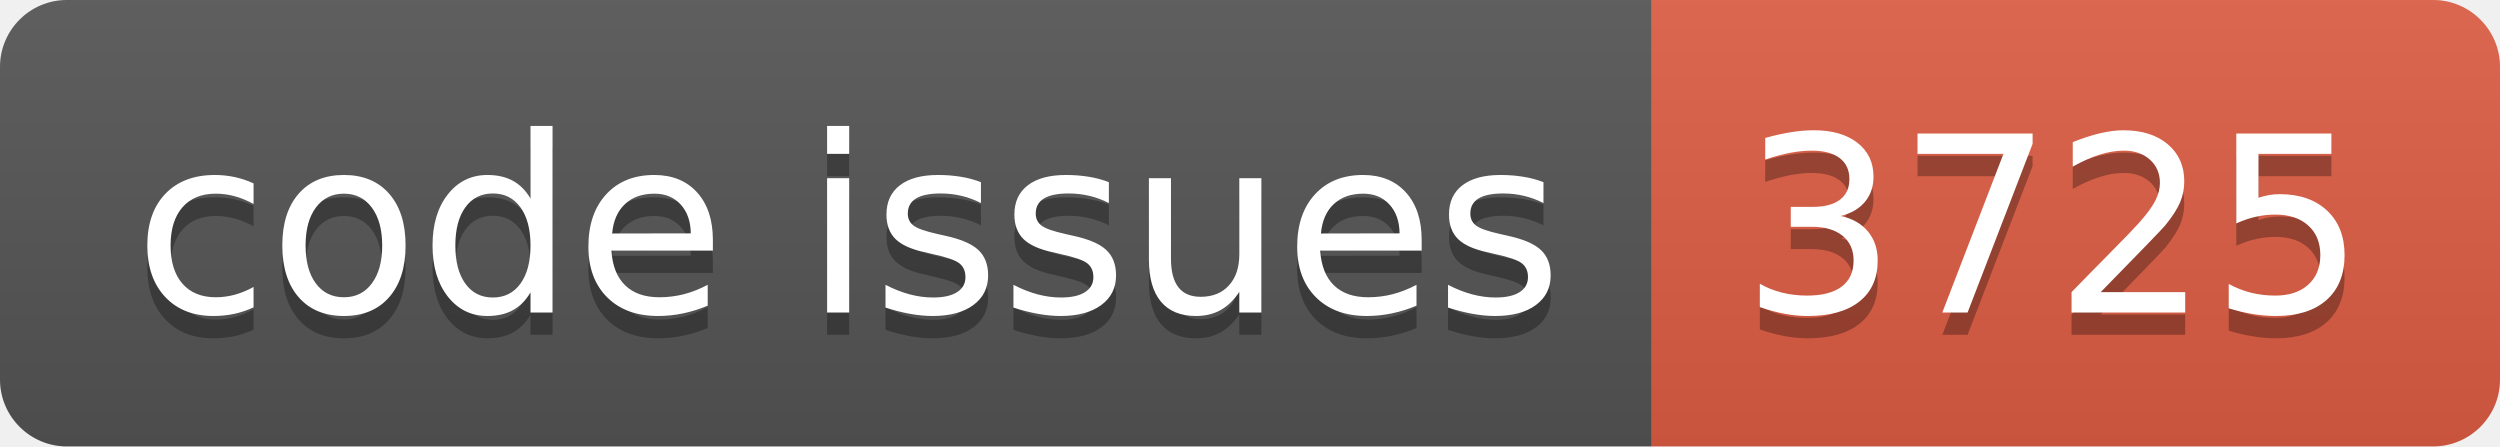
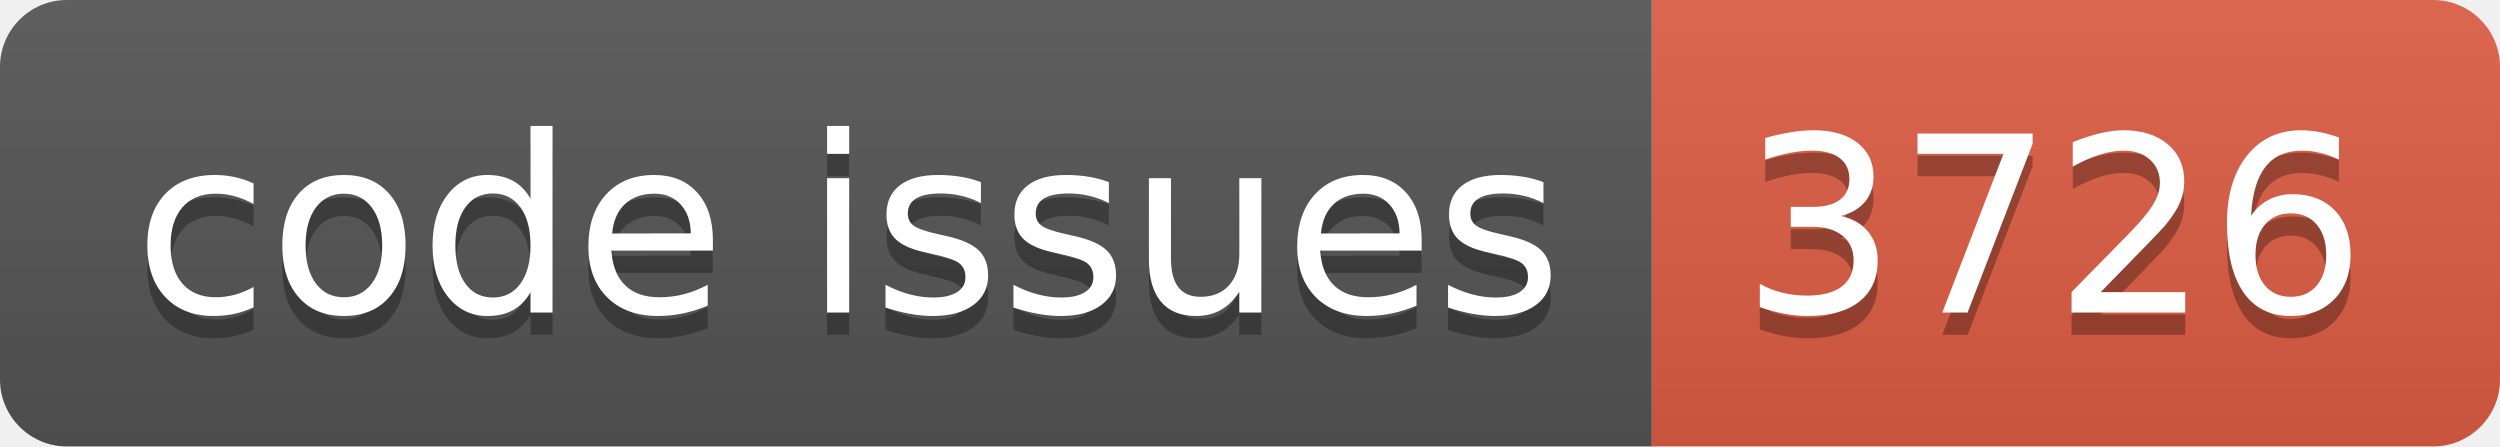
<svg xmlns="http://www.w3.org/2000/svg" width="112.0" height="20">
  <linearGradient id="smooth" x2="0" y2="100%">
    <stop offset="0" stop-color="#bbb" stop-opacity=".1" />
    <stop offset="1" stop-opacity=".1" />
  </linearGradient>
  <clipPath id="round">
    <rect width="112.0" height="20" rx="3" fill="#fff" />
  </clipPath>
  <g clip-path="url(#round)">
    <rect width="74.0" height="20" fill="#555" />
    <rect x="74.0" width="38.0" height="20" fill="#e05d44" />
    <rect width="112.0" height="20" fill="url(#smooth)" />
  </g>
  <g fill="#fff" text-anchor="middle" font-family="DejaVu Sans,Verdana,Geneva,sans-serif" font-size="110">
    <text x="380.0" y="150" fill="#010101" fill-opacity=".3" transform="scale(0.1)" textLength="640.0" lengthAdjust="spacing">code issues</text>
    <text x="380.0" y="140" transform="scale(0.1)" textLength="640.0" lengthAdjust="spacing">code issues</text>
-     <text x="920.0" y="150" fill="#010101" fill-opacity=".3" transform="scale(0.1)" textLength="280.0" lengthAdjust="spacing">3725</text>
-     <text x="920.0" y="140" transform="scale(0.1)" textLength="280.0" lengthAdjust="spacing">3725</text>
+     <text x="920.0" y="150" fill="#010101" fill-opacity=".3" transform="scale(0.1)" textLength="280.0" lengthAdjust="spacing">3726</text>
+     <text x="920.0" y="140" transform="scale(0.1)" textLength="280.0" lengthAdjust="spacing">3726</text>
  </g>
</svg>
